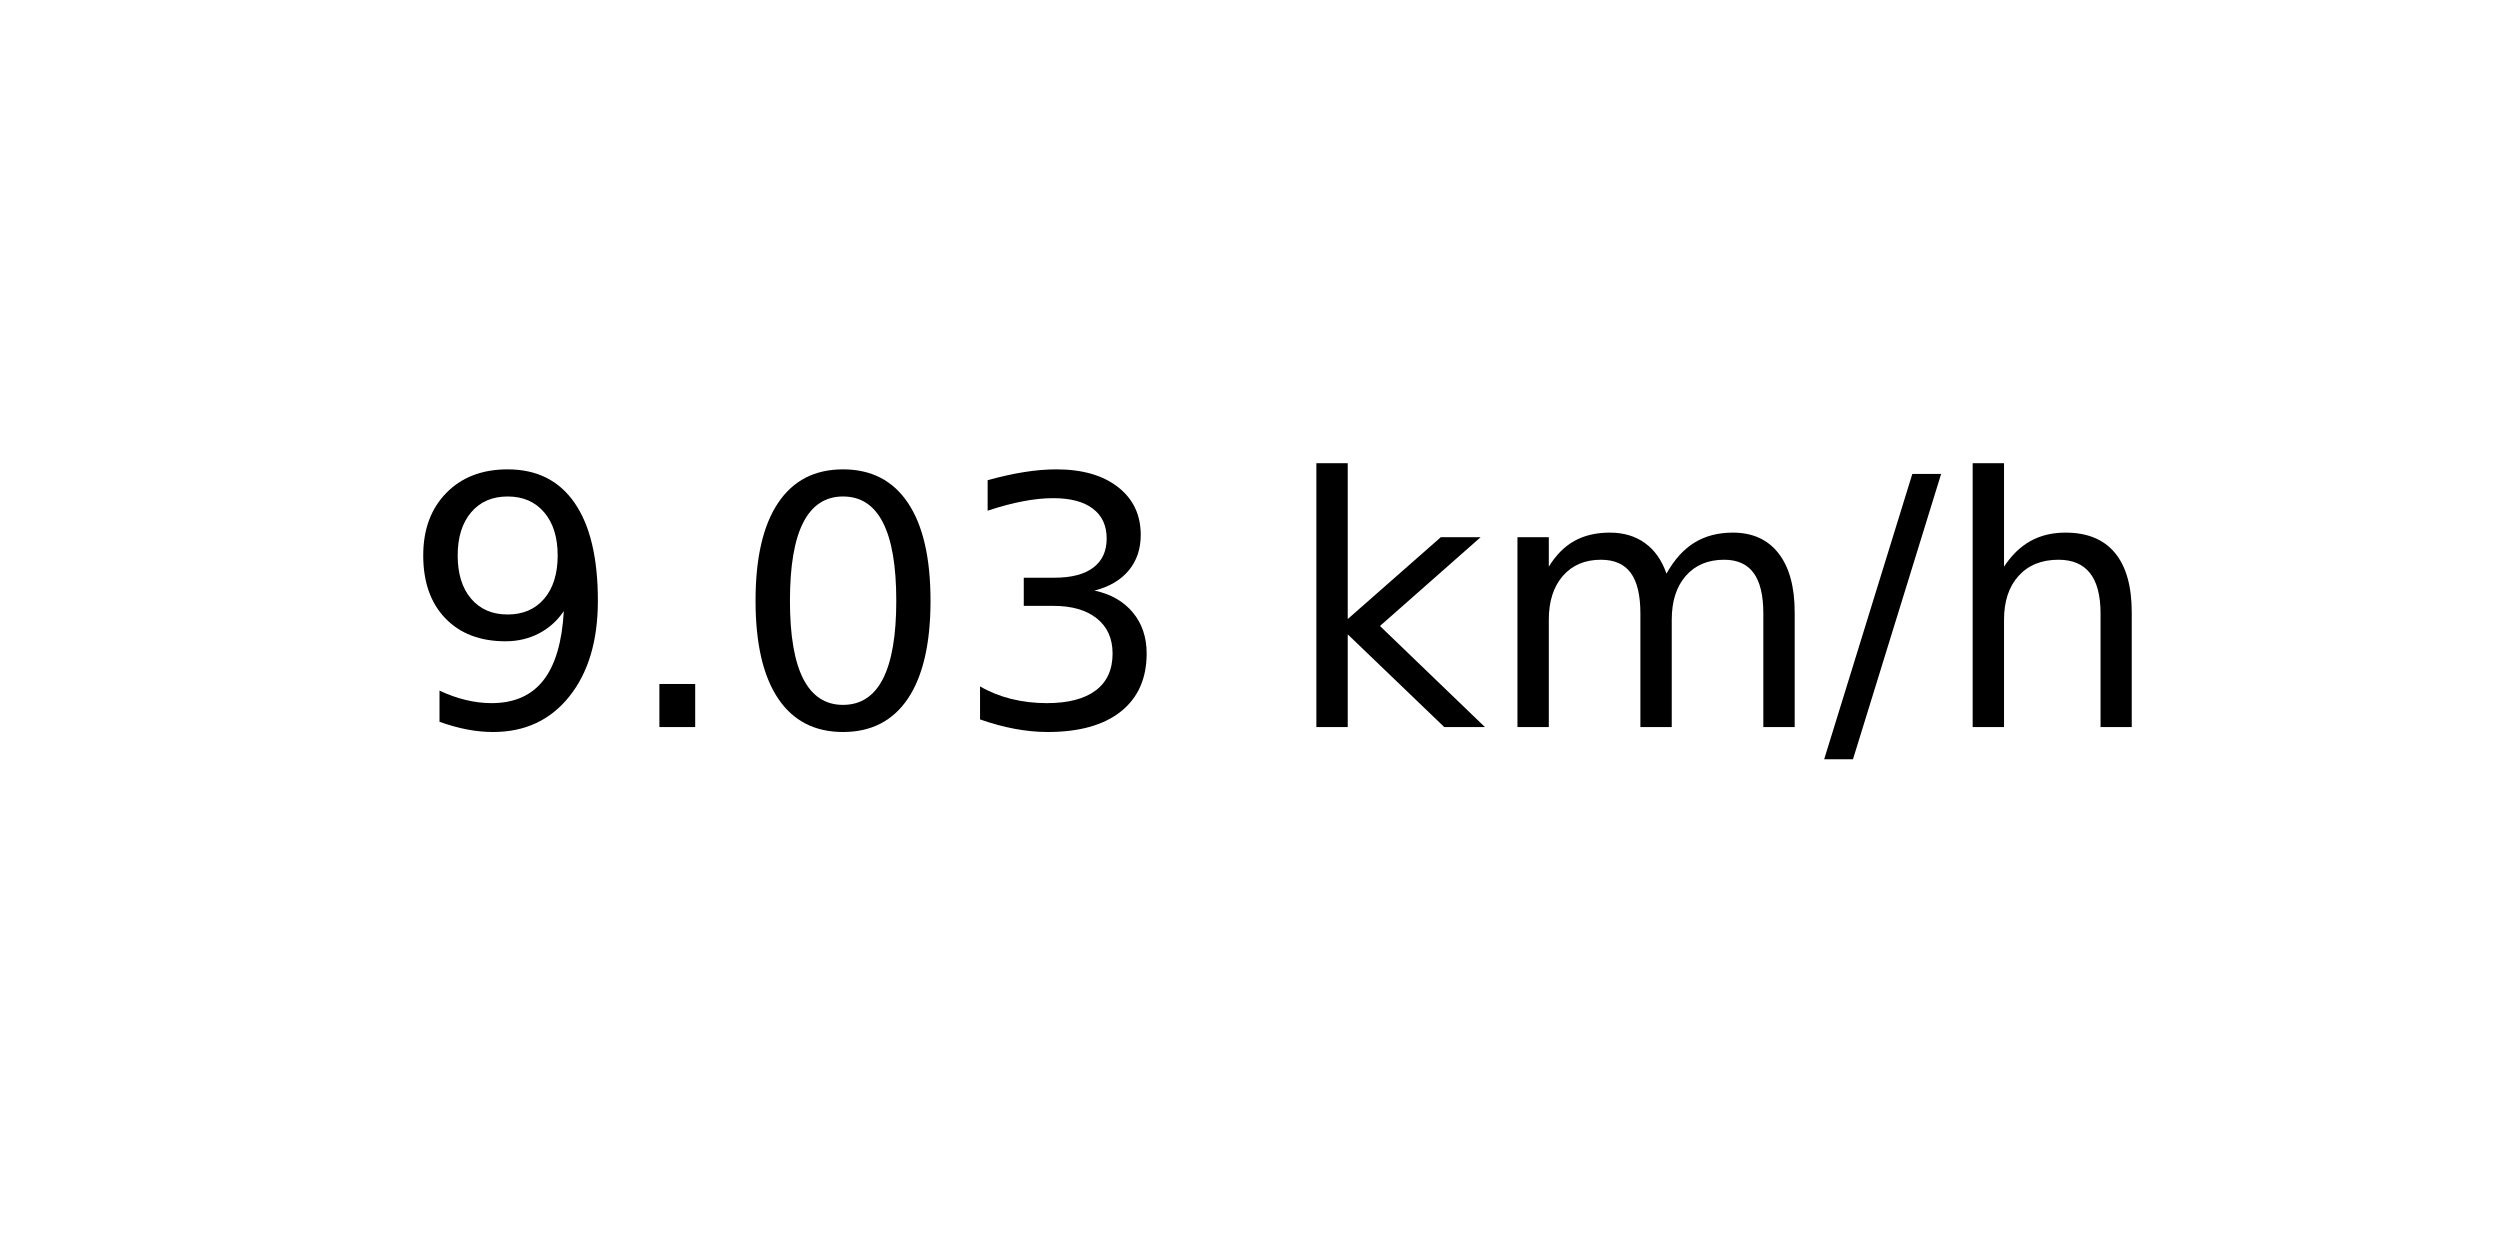
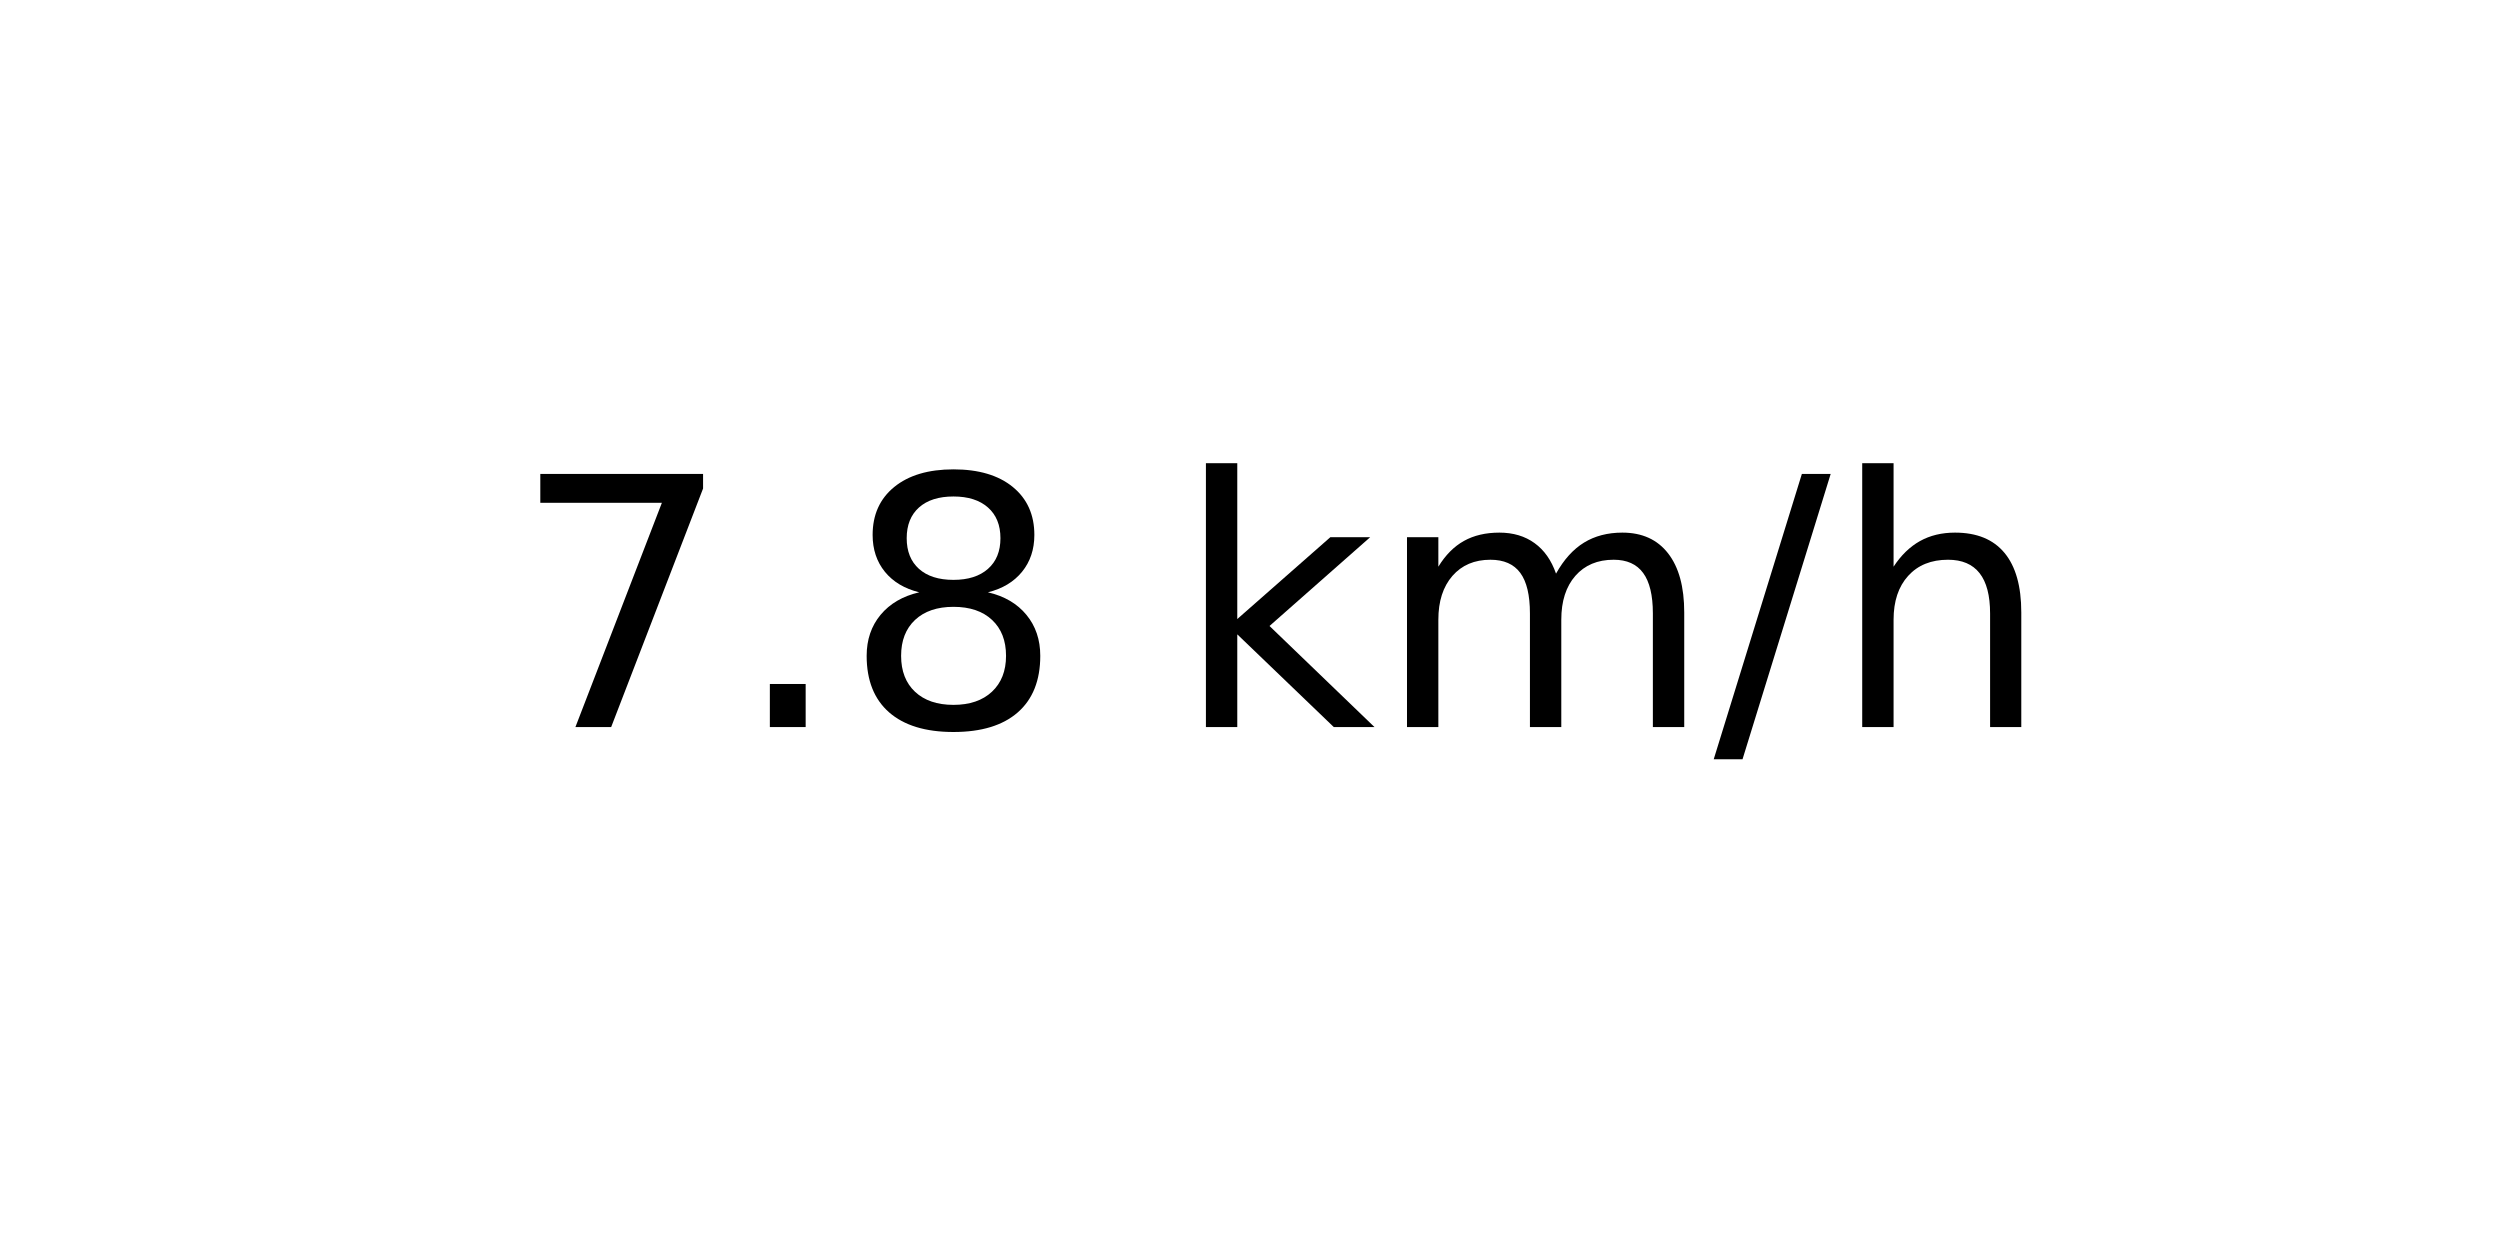
<svg xmlns="http://www.w3.org/2000/svg" xmlns:xlink="http://www.w3.org/1999/xlink" width="72pt" height="36pt" viewBox="0 0 72 36" version="1.1">
  <defs>
    <style type="text/css">*{stroke-linejoin: round; stroke-linecap: butt}</style>
  </defs>
  <g id="figure_1">
    <g id="axes_1">
      <g id="text_1">
-         <g transform="translate(11.55937 20.93937) scale(0.1 -0.1)">
+         <g transform="translate(14.74062 20.93937) scale(0.1 -0.1)">
          <defs>
-             <path id="DejaVuSans-39" d="M 703 97  L 703 672  Q 941 559 1184 500  Q 1428 441 1663 441  Q 2288 441 2617 861  Q 2947 1281 2994 2138  Q 2813 1869 2534 1725  Q 2256 1581 1919 1581  Q 1219 1581 811 2004  Q 403 2428 403 3163  Q 403 3881 828 4315  Q 1253 4750 1959 4750  Q 2769 4750 3195 4129  Q 3622 3509 3622 2328  Q 3622 1225 3098 567  Q 2575 -91 1691 -91  Q 1453 -91 1209 -44  Q 966 3 703 97  z M 1959 2075  Q 2384 2075 2632 2365  Q 2881 2656 2881 3163  Q 2881 3666 2632 3958  Q 2384 4250 1959 4250  Q 1534 4250 1286 3958  Q 1038 3666 1038 3163  Q 1038 2656 1286 2365  Q 1534 2075 1959 2075  z " transform="scale(0.015625)" />
+             <path id="DejaVuSans-37" d="M 525 4666  L 3525 4666  L 3525 4397  L 1831 0  L 1172 0  L 2766 4134  L 525 4134  L 525 4666  z " transform="scale(0.015625)" />
            <path id="DejaVuSans-2e" d="M 684 794  L 1344 794  L 1344 0  L 684 0  L 684 794  z " transform="scale(0.015625)" />
-             <path id="DejaVuSans-30" d="M 2034 4250  Q 1547 4250 1301 3770  Q 1056 3291 1056 2328  Q 1056 1369 1301 889  Q 1547 409 2034 409  Q 2525 409 2770 889  Q 3016 1369 3016 2328  Q 3016 3291 2770 3770  Q 2525 4250 2034 4250  z M 2034 4750  Q 2819 4750 3233 4129  Q 3647 3509 3647 2328  Q 3647 1150 3233 529  Q 2819 -91 2034 -91  Q 1250 -91 836 529  Q 422 1150 422 2328  Q 422 3509 836 4129  Q 1250 4750 2034 4750  z " transform="scale(0.015625)" />
-             <path id="DejaVuSans-33" d="M 2597 2516  Q 3050 2419 3304 2112  Q 3559 1806 3559 1356  Q 3559 666 3084 287  Q 2609 -91 1734 -91  Q 1441 -91 1130 -33  Q 819 25 488 141  L 488 750  Q 750 597 1062 519  Q 1375 441 1716 441  Q 2309 441 2620 675  Q 2931 909 2931 1356  Q 2931 1769 2642 2001  Q 2353 2234 1838 2234  L 1294 2234  L 1294 2753  L 1863 2753  Q 2328 2753 2575 2939  Q 2822 3125 2822 3475  Q 2822 3834 2567 4026  Q 2313 4219 1838 4219  Q 1578 4219 1281 4162  Q 984 4106 628 3988  L 628 4550  Q 988 4650 1302 4700  Q 1616 4750 1894 4750  Q 2613 4750 3031 4423  Q 3450 4097 3450 3541  Q 3450 3153 3228 2886  Q 3006 2619 2597 2516  z " transform="scale(0.015625)" />
+             <path id="DejaVuSans-38" d="M 2034 2216  Q 1584 2216 1326 1975  Q 1069 1734 1069 1313  Q 1069 891 1326 650  Q 1584 409 2034 409  Q 2484 409 2743 651  Q 3003 894 3003 1313  Q 3003 1734 2745 1975  Q 2488 2216 2034 2216  z M 1403 2484  Q 997 2584 770 2862  Q 544 3141 544 3541  Q 544 4100 942 4425  Q 1341 4750 2034 4750  Q 2731 4750 3128 4425  Q 3525 4100 3525 3541  Q 3525 3141 3298 2862  Q 3072 2584 2669 2484  Q 3125 2378 3379 2068  Q 3634 1759 3634 1313  Q 3634 634 3220 271  Q 2806 -91 2034 -91  Q 1263 -91 848 271  Q 434 634 434 1313  Q 434 1759 690 2068  Q 947 2378 1403 2484  z M 1172 3481  Q 1172 3119 1398 2916  Q 1625 2713 2034 2713  Q 2441 2713 2670 2916  Q 2900 3119 2900 3481  Q 2900 3844 2670 4047  Q 2441 4250 2034 4250  Q 1625 4250 1398 4047  Q 1172 3844 1172 3481  z " transform="scale(0.015625)" />
            <path id="DejaVuSans-20" transform="scale(0.015625)" />
            <path id="DejaVuSans-6b" d="M 581 4863  L 1159 4863  L 1159 1991  L 2875 3500  L 3609 3500  L 1753 1863  L 3688 0  L 2938 0  L 1159 1709  L 1159 0  L 581 0  L 581 4863  z " transform="scale(0.015625)" />
            <path id="DejaVuSans-6d" d="M 3328 2828  Q 3544 3216 3844 3400  Q 4144 3584 4550 3584  Q 5097 3584 5394 3201  Q 5691 2819 5691 2113  L 5691 0  L 5113 0  L 5113 2094  Q 5113 2597 4934 2840  Q 4756 3084 4391 3084  Q 3944 3084 3684 2787  Q 3425 2491 3425 1978  L 3425 0  L 2847 0  L 2847 2094  Q 2847 2600 2669 2842  Q 2491 3084 2119 3084  Q 1678 3084 1418 2786  Q 1159 2488 1159 1978  L 1159 0  L 581 0  L 581 3500  L 1159 3500  L 1159 2956  Q 1356 3278 1631 3431  Q 1906 3584 2284 3584  Q 2666 3584 2933 3390  Q 3200 3197 3328 2828  z " transform="scale(0.015625)" />
            <path id="DejaVuSans-2f" d="M 1625 4666  L 2156 4666  L 531 -594  L 0 -594  L 1625 4666  z " transform="scale(0.015625)" />
            <path id="DejaVuSans-68" d="M 3513 2113  L 3513 0  L 2938 0  L 2938 2094  Q 2938 2591 2744 2837  Q 2550 3084 2163 3084  Q 1697 3084 1428 2787  Q 1159 2491 1159 1978  L 1159 0  L 581 0  L 581 4863  L 1159 4863  L 1159 2956  Q 1366 3272 1645 3428  Q 1925 3584 2291 3584  Q 2894 3584 3203 3211  Q 3513 2838 3513 2113  z " transform="scale(0.015625)" />
          </defs>
-           <use xlink:href="#DejaVuSans-39" />
+           <use xlink:href="#DejaVuSans-37" />
          <use xlink:href="#DejaVuSans-2e" x="63.623" />
-           <use xlink:href="#DejaVuSans-30" x="95.41" />
-           <use xlink:href="#DejaVuSans-33" x="159.033" />
-           <use xlink:href="#DejaVuSans-20" x="222.656" />
-           <use xlink:href="#DejaVuSans-6b" x="254.443" />
-           <use xlink:href="#DejaVuSans-6d" x="312.354" />
-           <use xlink:href="#DejaVuSans-2f" x="409.766" />
-           <use xlink:href="#DejaVuSans-68" x="443.457" />
+           <use xlink:href="#DejaVuSans-38" x="95.41" />
+           <use xlink:href="#DejaVuSans-20" x="159.033" />
+           <use xlink:href="#DejaVuSans-6b" x="190.82" />
+           <use xlink:href="#DejaVuSans-6d" x="248.73" />
+           <use xlink:href="#DejaVuSans-2f" x="346.143" />
+           <use xlink:href="#DejaVuSans-68" x="379.834" />
        </g>
      </g>
    </g>
  </g>
</svg>
